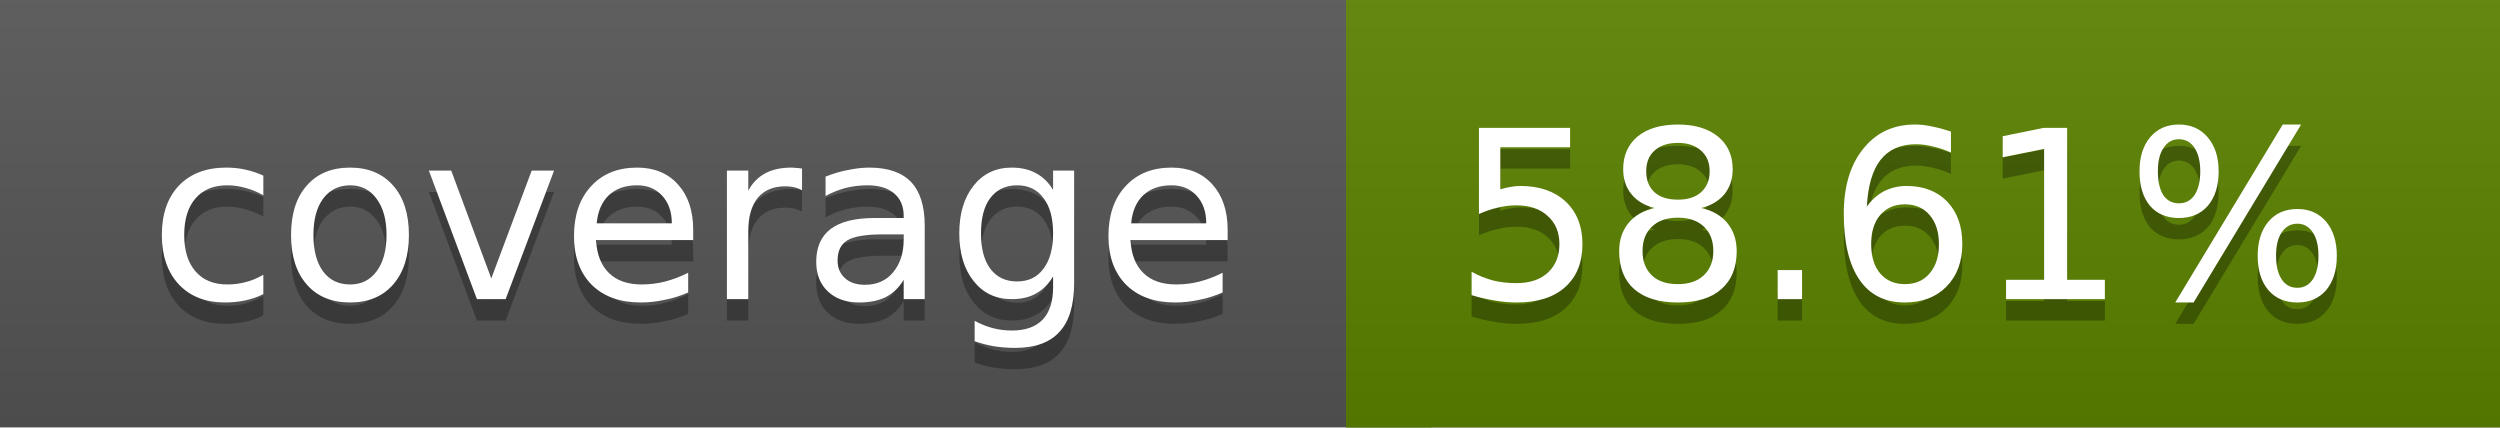
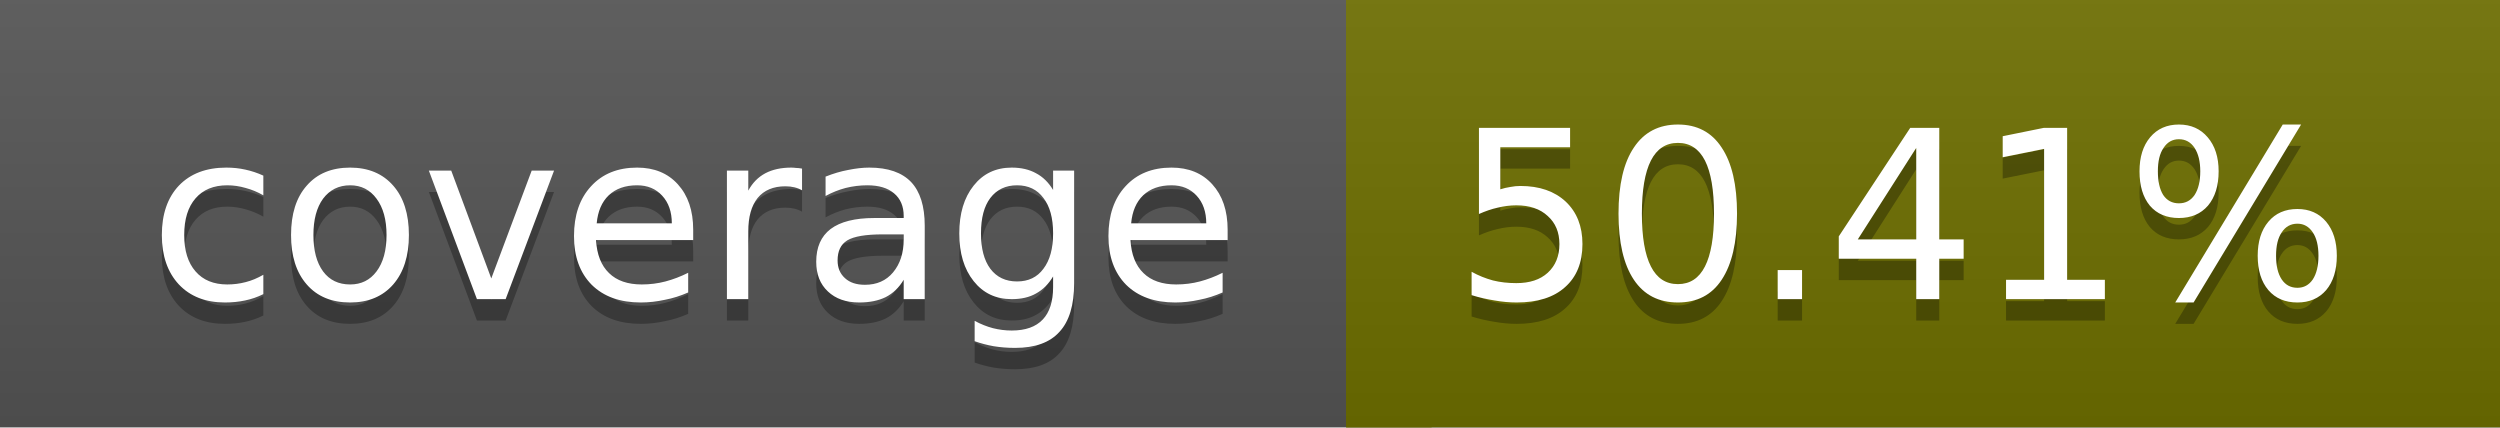
<svg xmlns="http://www.w3.org/2000/svg" width="117" height="20">
  <linearGradient id="a" x2="0" y2="100%">
    <stop offset="0" stop-color="#bbb" stop-opacity=".1" />
    <stop offset="1" stop-opacity=".1" />
  </linearGradient>
  <rect rx="0" width="117" height="20" fill="#555" />
-   <rect rx="0" x="63" width="54" height="20" fill="#5b8200" />
-   <path fill="#5b8200" d="M63 0h4v20h-4z" />
+   <rect rx="0" x="63" width="54" height="20" fill="#6e6f00" />
+   <path fill="#6e6f00" d="M63 0h4v20h-4z" />
  <rect rx="0" width="117" height="20" fill="url(#a)" />
  <g fill="#fff" text-anchor="middle" font-family="DejaVu Sans,Verdana,Geneva,sans-serif" font-size="11">
    <text x="32.5" y="15" fill="#010101" fill-opacity=".3">coverage</text>
    <text x="32.5" y="14">coverage</text>
-     <text x="89" y="15" fill="#010101" fill-opacity=".3">58.61%</text>
-     <text x="89" y="14">58.61%</text>
+     <text x="89" y="15" fill="#010101" fill-opacity=".3">50.41%</text>
+     <text x="89" y="14">50.41%</text>
  </g>
</svg>
